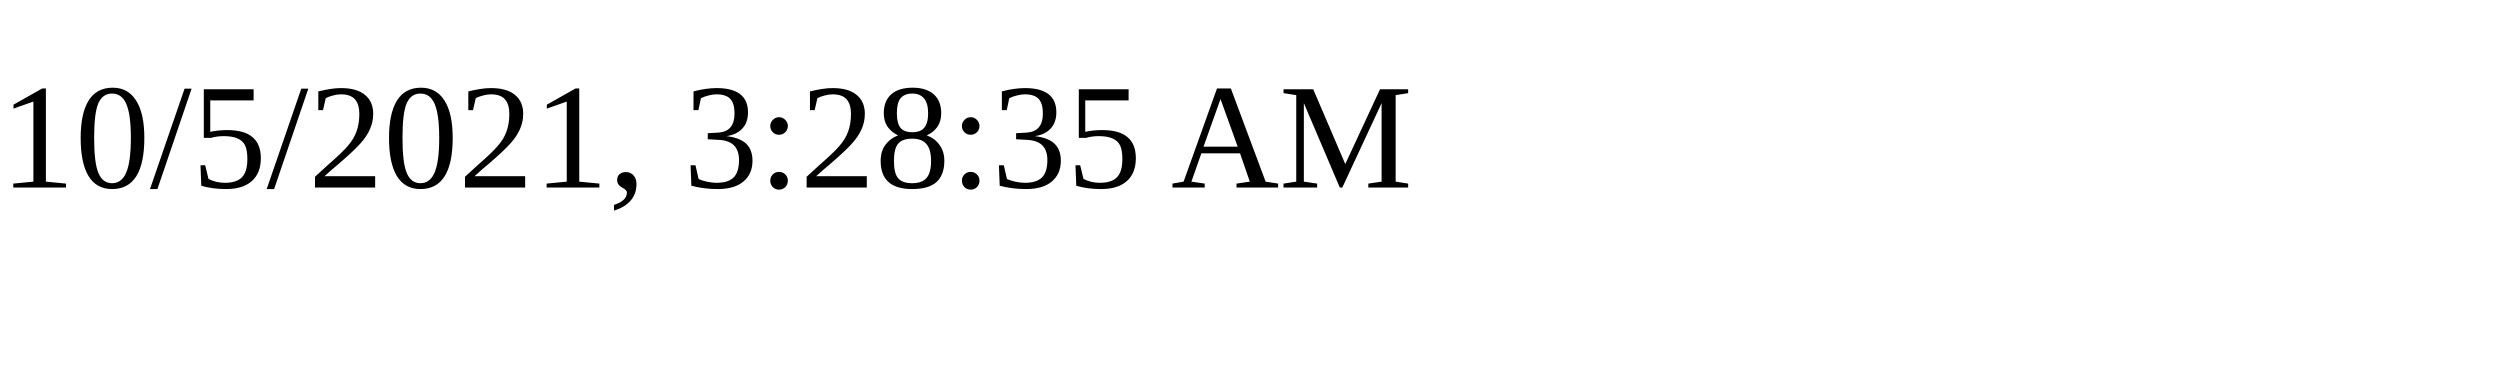
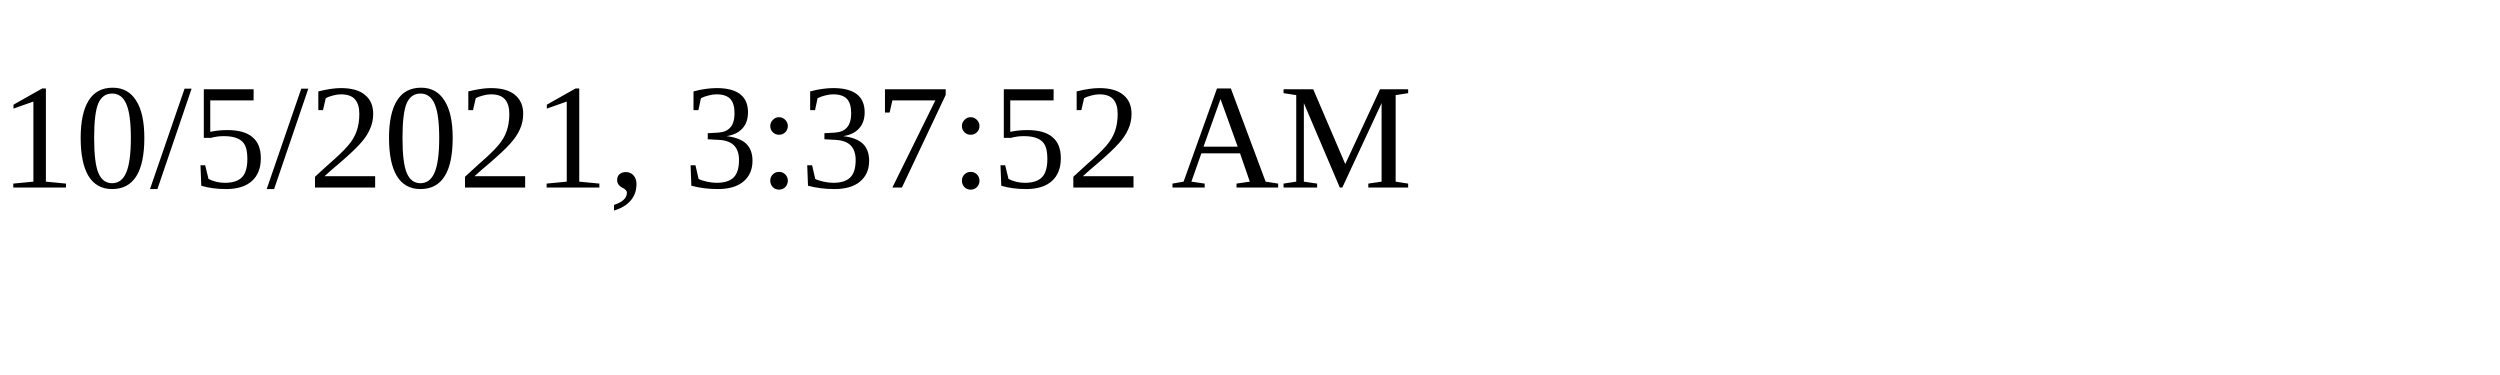
<svg xmlns="http://www.w3.org/2000/svg" height="30" width="200">
-   <text x="0" y="15">10/5/2021, 3:28:35 AM</text>
+   <text x="0" y="15">10/5/2021, 3:37:52 AM</text>
</svg>
